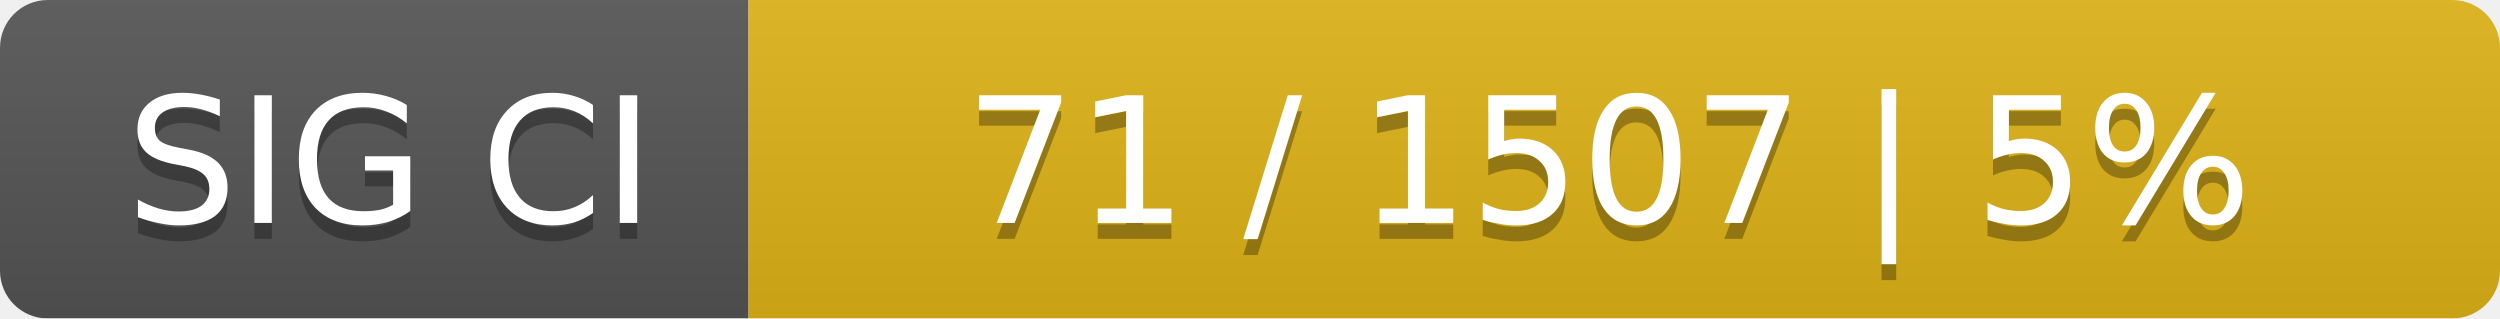
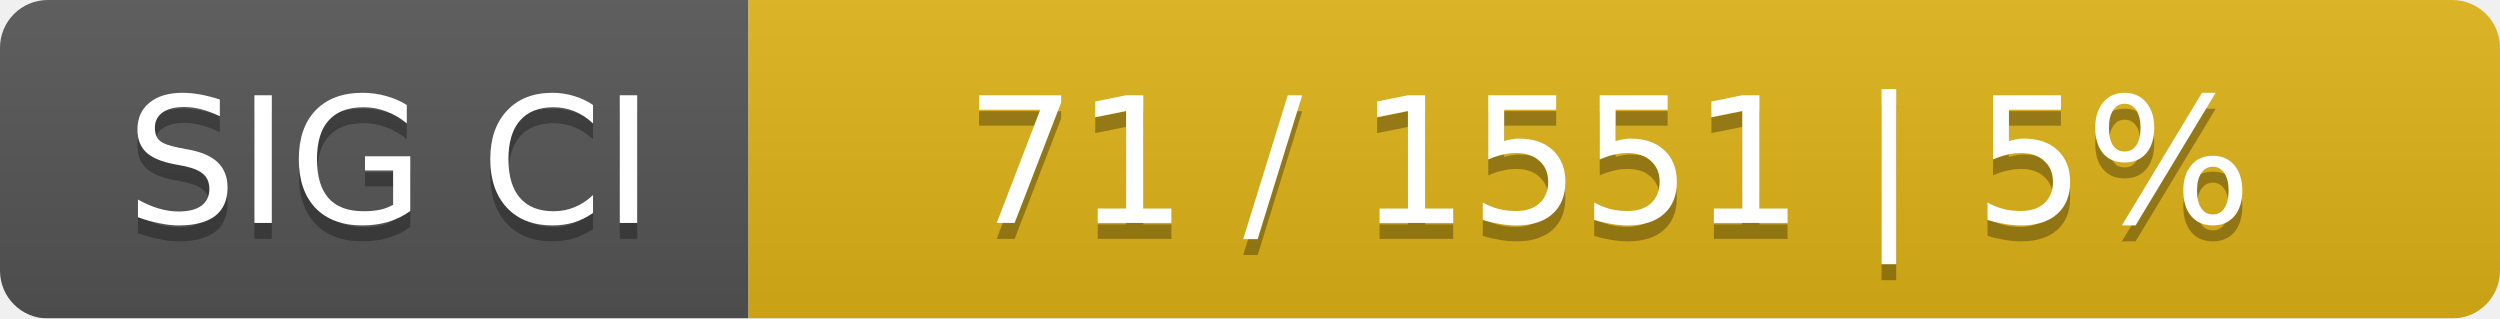
<svg xmlns="http://www.w3.org/2000/svg" width="157" height="20">
  <linearGradient id="smooth" x2="0" y2="100%">
    <stop offset="0" stop-color="#bbb" stop-opacity=".1" />
    <stop offset="1" stop-opacity=".1" />
  </linearGradient>
  <mask id="round">
    <rect width="157" height="20" rx="3" fill="#fff" />
  </mask>
  <g mask="url(#round)">
    <rect width="47" height="20" fill="#555" />
    <rect x="47" width="110" height="20" fill="#dfb317" />
    <rect width="157" height="20" fill="url(#smooth)" />
  </g>
  <g fill="#fff" text-anchor="middle" font-family="DejaVu Sans,Verdana,Geneva,sans-serif" font-size="11">
    <text x="24.5" y="15" fill="#010101" fill-opacity=".3">SIG CI</text>
    <text x="24.5" y="14">SIG CI</text>
-     <text x="101" y="15" fill="#010101" fill-opacity=".3">71 / 1507    |    5%</text>
-     <text x="101" y="14">71 / 1507    |    5%</text>
+     <text x="101" y="15" fill="#010101" fill-opacity=".3">71 / 1551    |    5%</text>
+     <text x="101" y="14">71 / 1551    |    5%</text>
  </g>
</svg>
